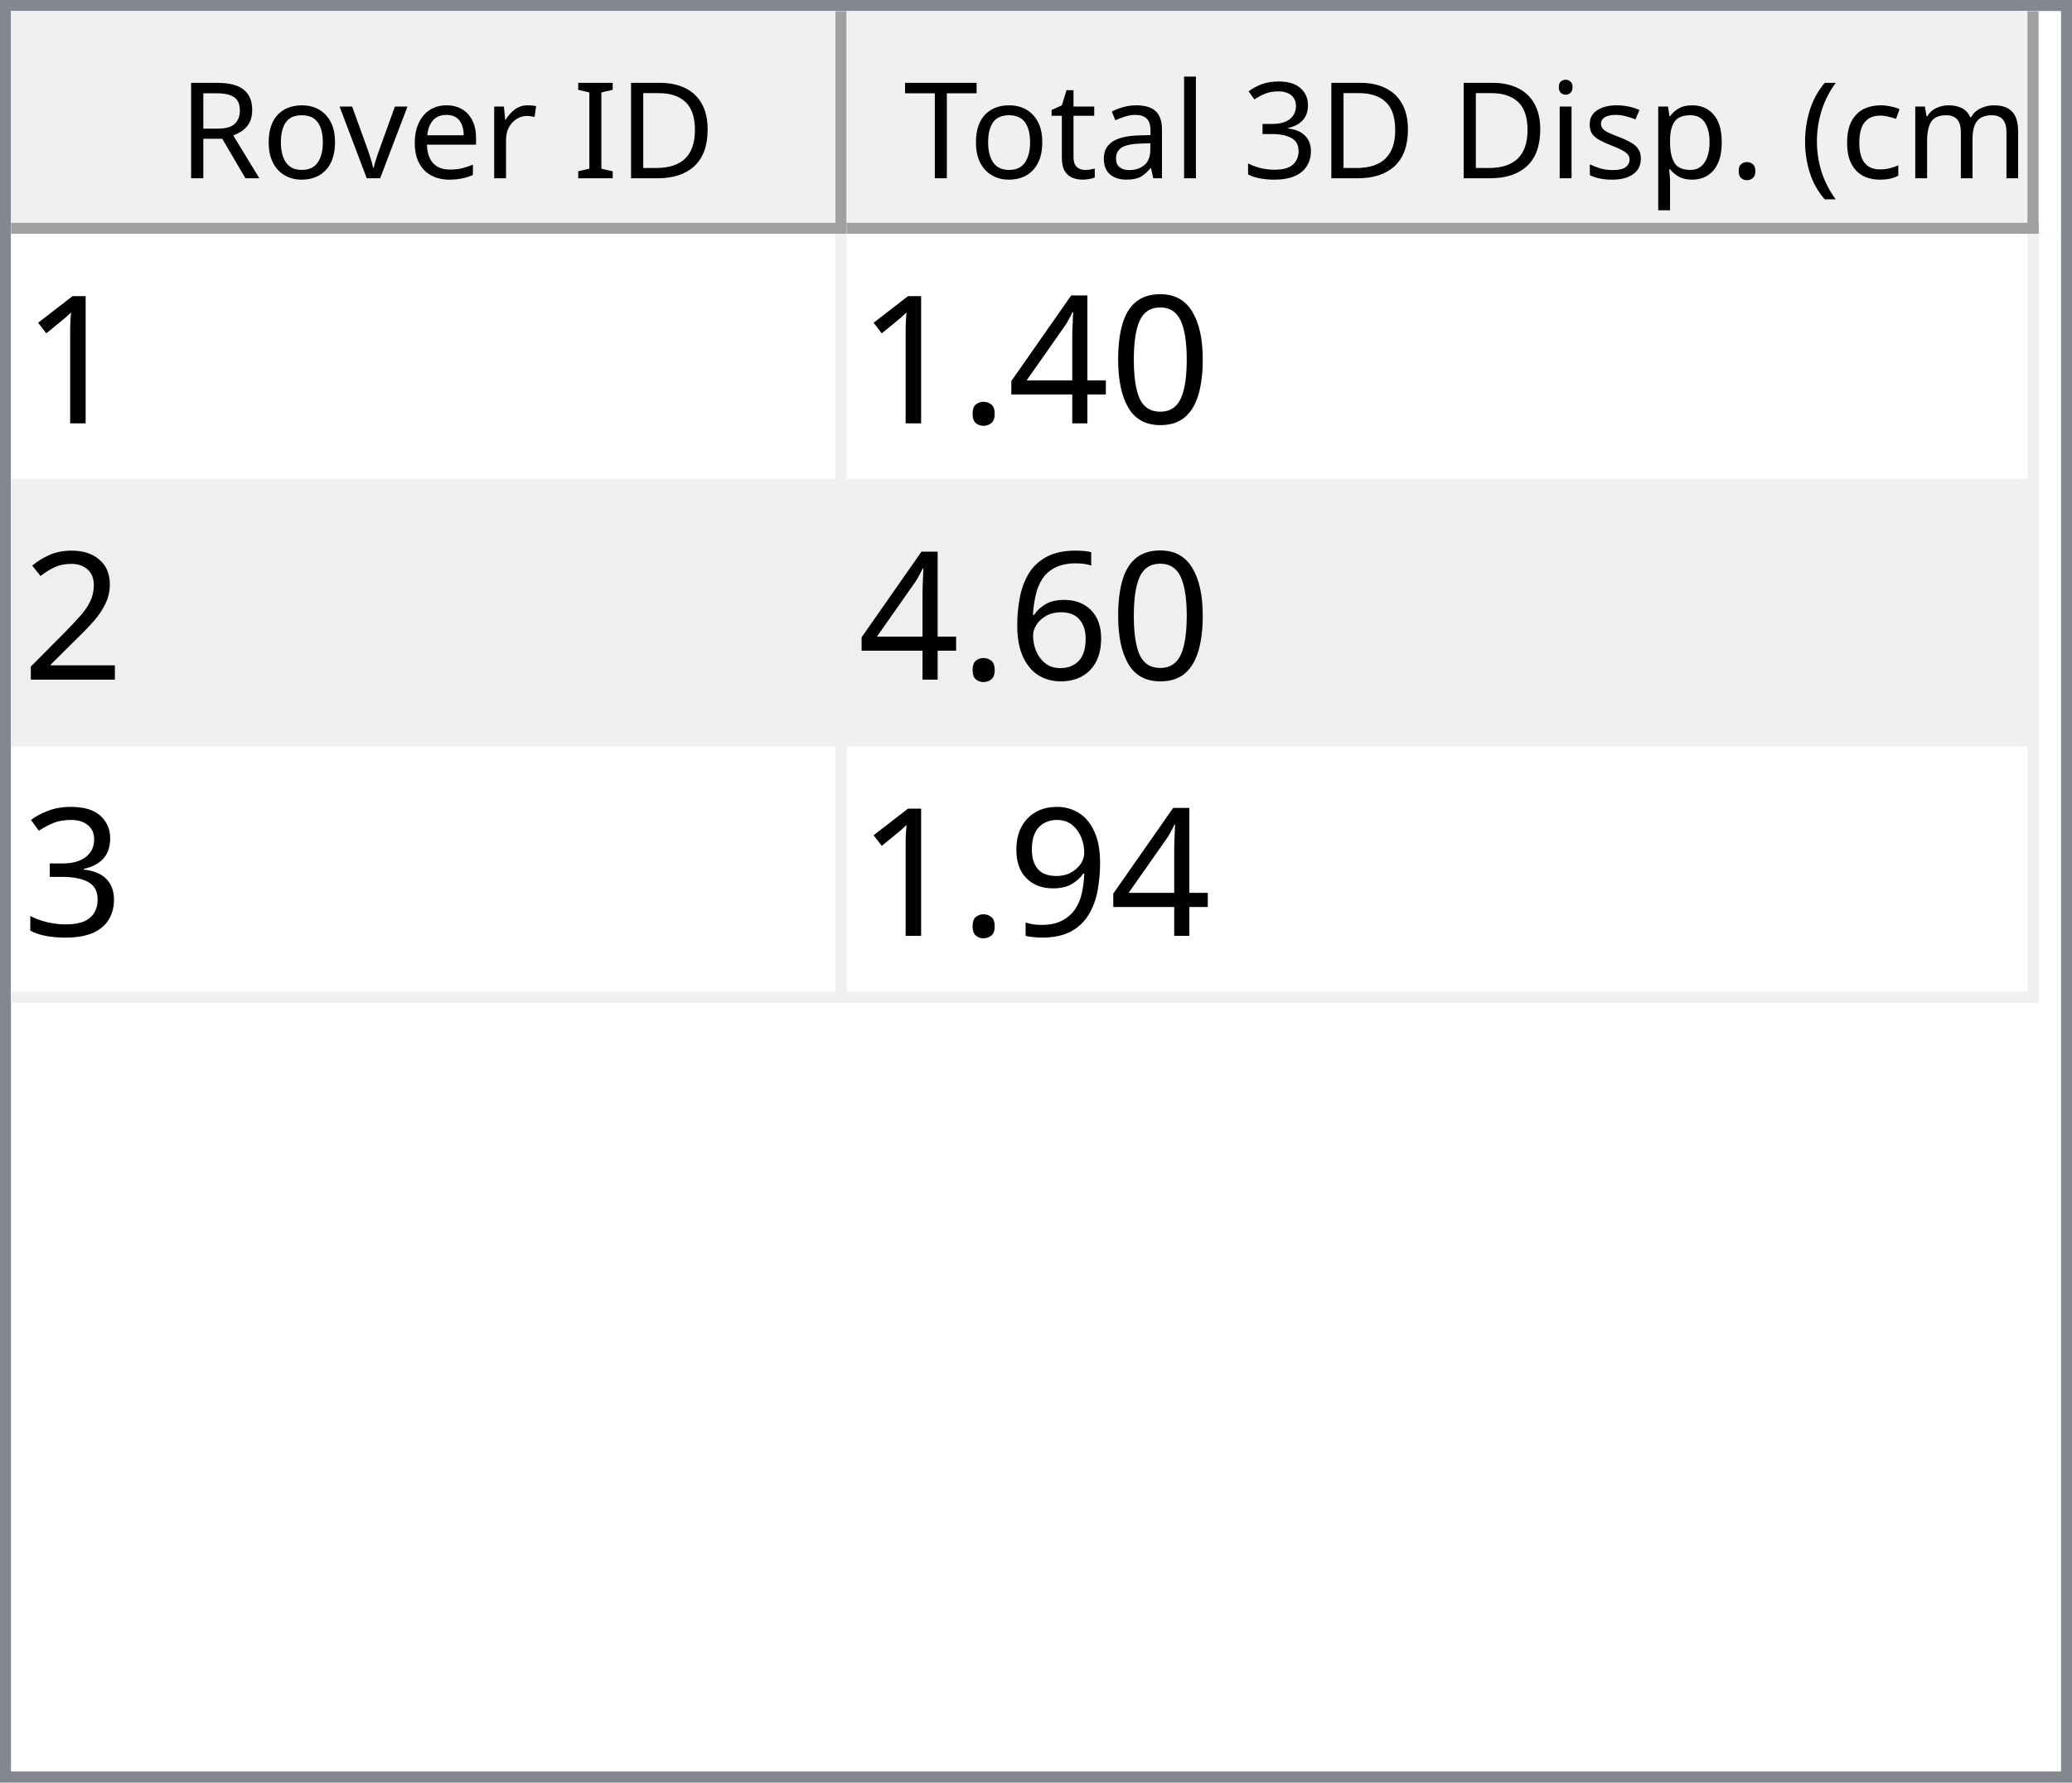
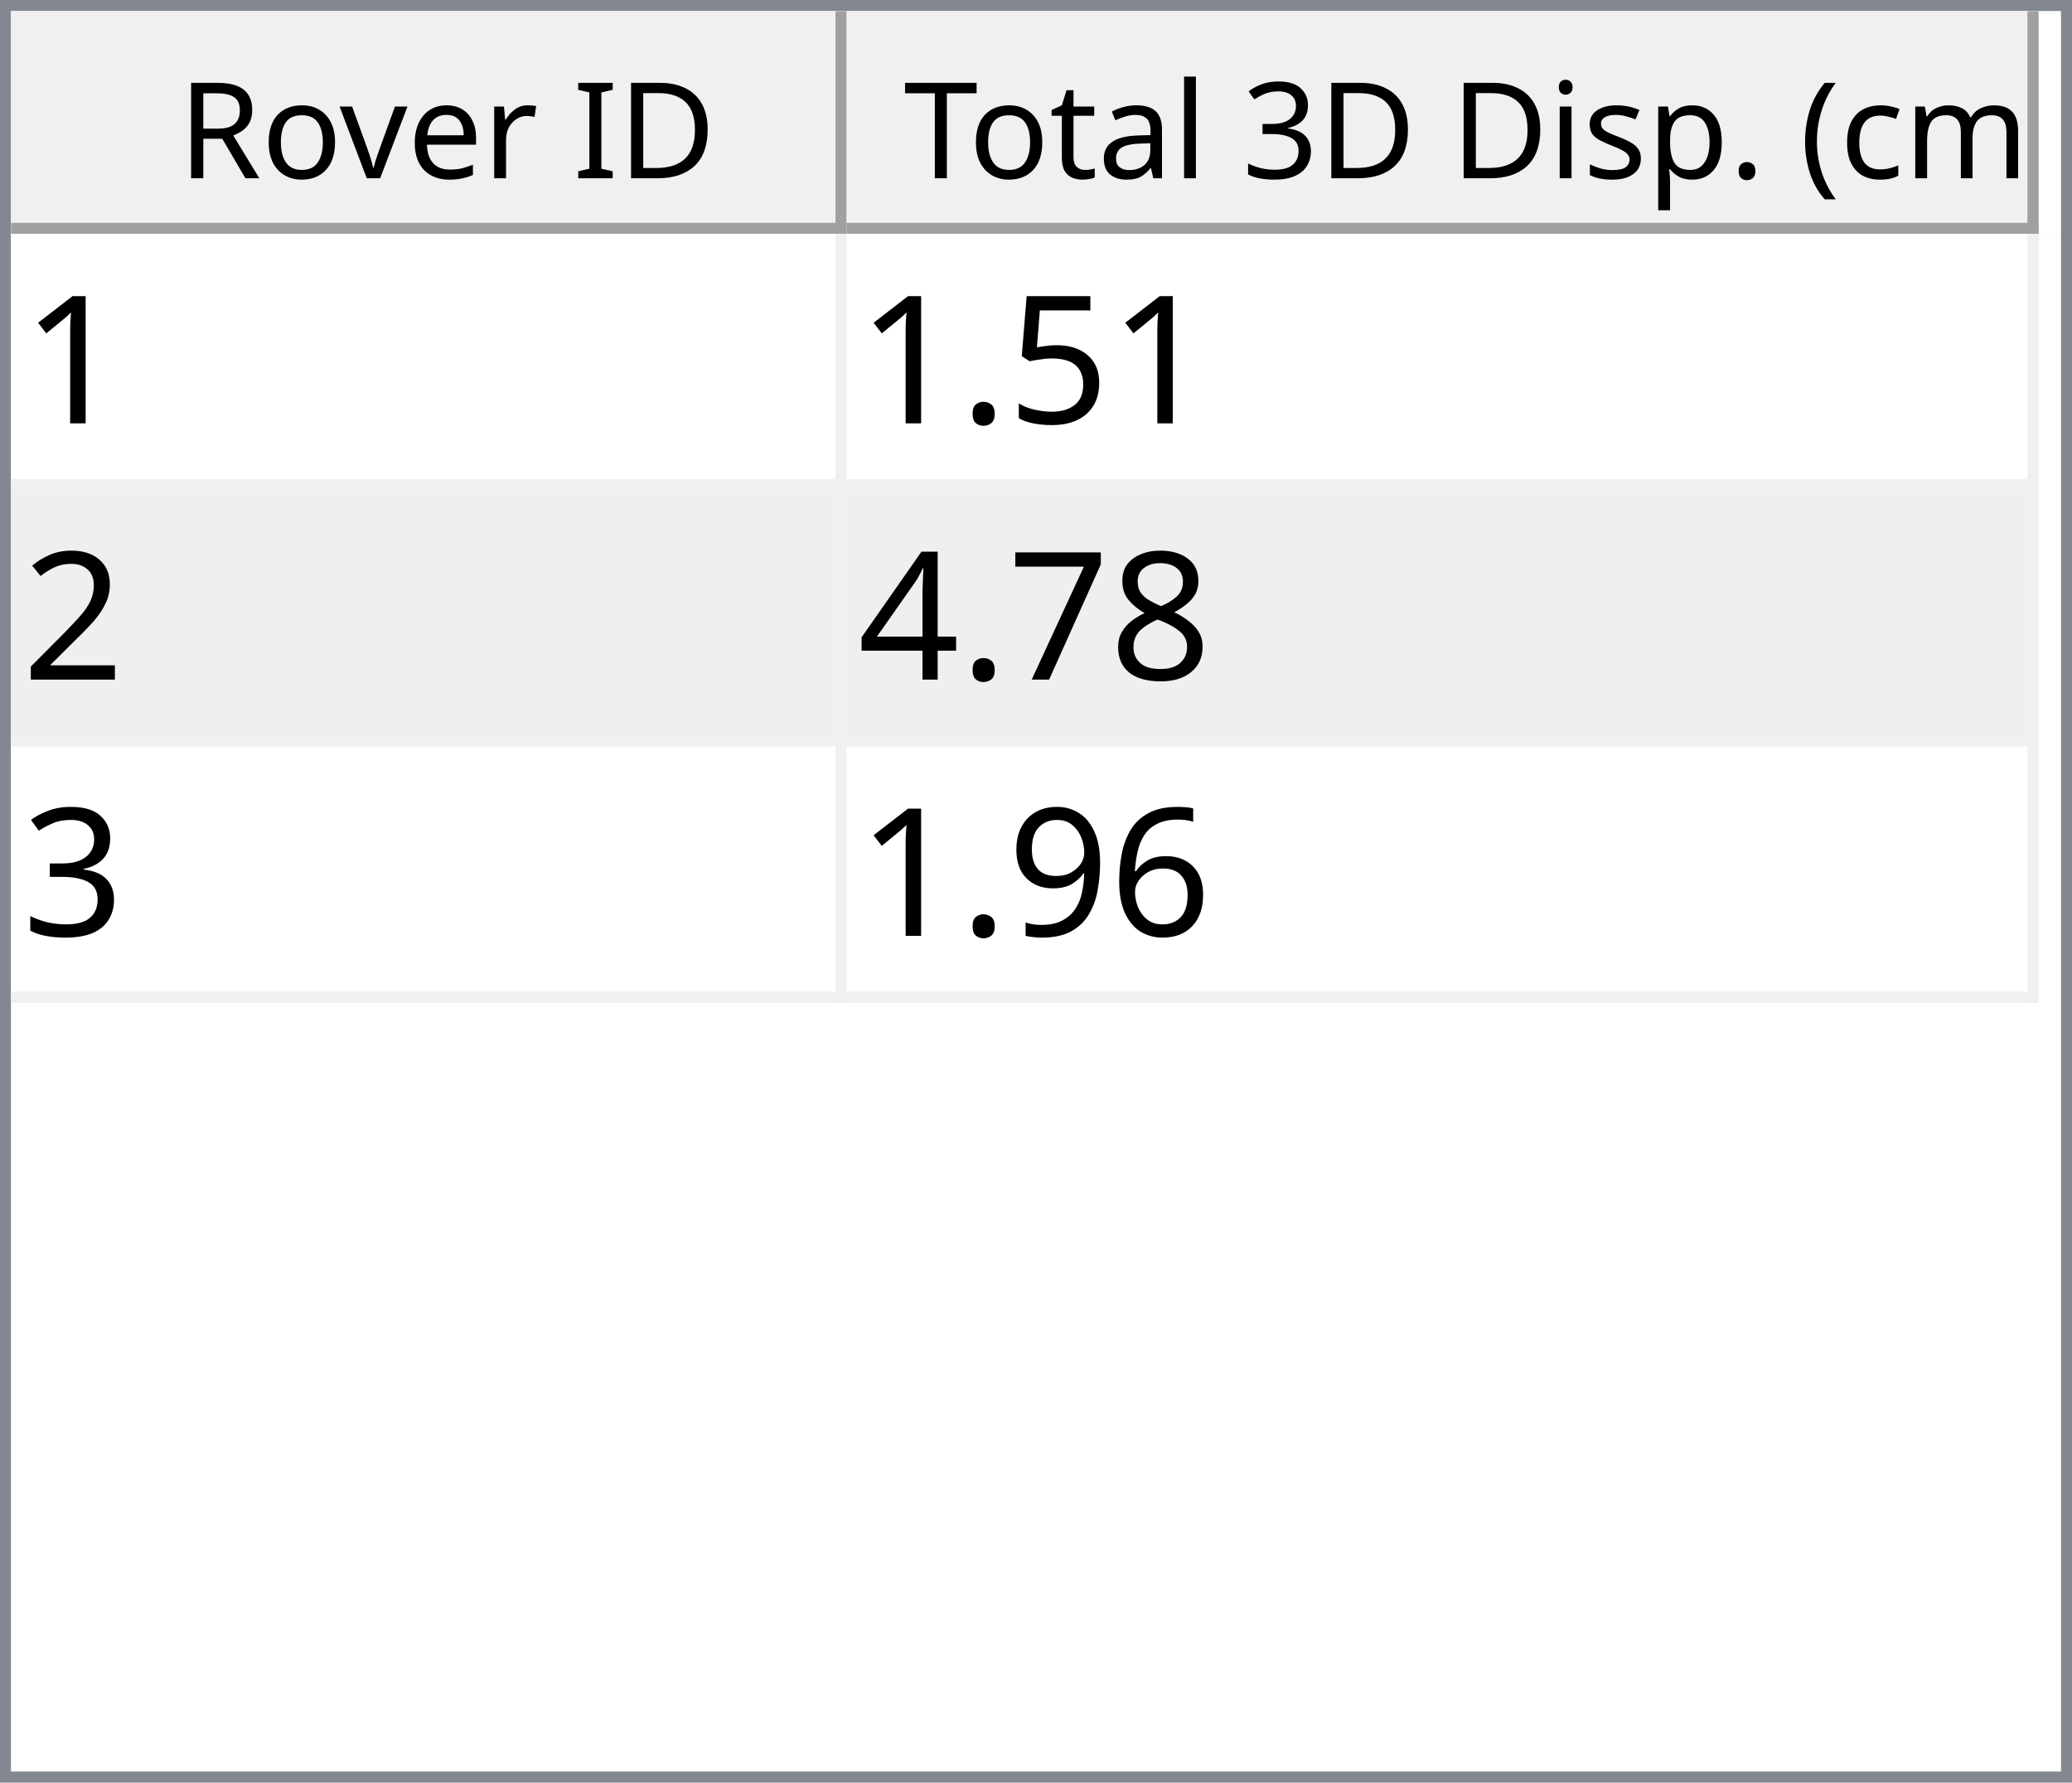
<svg xmlns="http://www.w3.org/2000/svg" style="fill-opacity:1; color-rendering:auto; color-interpolation:auto; text-rendering:auto; stroke:black; stroke-linecap:square; stroke-miterlimit:10; shape-rendering:auto; stroke-opacity:1; fill:black; stroke-dasharray:none; font-weight:normal; stroke-width:1; font-family:'Dialog'; font-style:normal; stroke-linejoin:miter; font-size:12px; stroke-dashoffset:0; image-rendering:auto;" width="186" height="160">
  <defs id="genericDefs" />
  <g>
    <defs id="defs1">
      <clipPath clipPathUnits="userSpaceOnUse" id="clipPath1">
        <path d="M0 0 L186 0 L186 160 L0 160 L0 0 Z" />
      </clipPath>
      <clipPath clipPathUnits="userSpaceOnUse" id="clipPath2">
        <path d="M0 0 L0 160 L186 160 L186 0 Z" />
      </clipPath>
      <clipPath clipPathUnits="userSpaceOnUse" id="clipPath3">
        <path d="M0 0 L0 20 L184 20 L184 0 Z" />
      </clipPath>
      <clipPath clipPathUnits="userSpaceOnUse" id="clipPath4">
        <path d="M0 0 L0 20 L75 20 L75 0 Z" />
      </clipPath>
      <clipPath clipPathUnits="userSpaceOnUse" id="clipPath5">
        <path d="M1 1 L1 19 L74 19 L74 1 Z" />
      </clipPath>
      <clipPath clipPathUnits="userSpaceOnUse" id="clipPath6">
        <path d="M0 0 L0 18 L73 18 L73 0 Z" />
      </clipPath>
      <clipPath clipPathUnits="userSpaceOnUse" id="clipPath7">
        <path d="M-0.5 -0.5 L-0.5 19.5 L74.5 19.5 L74.5 -0.5 Z" />
      </clipPath>
      <clipPath clipPathUnits="userSpaceOnUse" id="clipPath8">
        <path d="M0 0 L0 20 L107 20 L107 0 Z" />
      </clipPath>
      <clipPath clipPathUnits="userSpaceOnUse" id="clipPath9">
        <path d="M1 1 L1 19 L106 19 L106 1 Z" />
      </clipPath>
      <clipPath clipPathUnits="userSpaceOnUse" id="clipPath10">
        <path d="M0 0 L0 18 L105 18 L105 0 Z" />
      </clipPath>
      <clipPath clipPathUnits="userSpaceOnUse" id="clipPath11">
        <path d="M-0.5 -0.5 L-0.5 19.5 L106.5 19.5 L106.5 -0.5 Z" />
      </clipPath>
      <clipPath clipPathUnits="userSpaceOnUse" id="clipPath12">
        <path d="M0 0 L0 138 L184 138 L184 0 Z" />
      </clipPath>
      <clipPath clipPathUnits="userSpaceOnUse" id="clipPath13">
        <path d="M0 0 L0 69 L182 69 L182 0 Z" />
      </clipPath>
      <clipPath clipPathUnits="userSpaceOnUse" id="clipPath14">
        <path d="M-0.5 -0.5 L-0.5 68.5 L181.5 68.5 L181.5 -0.5 Z" />
      </clipPath>
      <clipPath clipPathUnits="userSpaceOnUse" id="clipPath15">
        <path d="M0 0 L0 22 L74 22 L74 0 Z" />
      </clipPath>
      <clipPath clipPathUnits="userSpaceOnUse" id="clipPath16">
        <path d="M0 0 L0 22 L106 22 L106 0 Z" />
      </clipPath>
      <font horiz-adv-x="64.551" id="font1">
        <font-face ascent="107.91" descent="25.098" units-per-em="100" style="font-style:normal; font-family:Segoe UI; font-weight:normal;" />
        <missing-glyph horiz-adv-x="64.551" d="M8.109 0 L8.109 68.266 L56.453 68.266 L56.453 0 L8.109 0 ZM15.328 7.234 L49.219 7.234 L49.219 61.031 L15.328 61.031 L15.328 7.234 Z" />
        <glyph unicode="D" horiz-adv-x="70.117" d="M9.188 0 L9.188 70.016 L28.516 70.016 Q65.531 70.016 65.531 35.891 Q65.531 19.672 55.25 9.836 Q44.969 0 27.734 0 L9.188 0 ZM17.391 62.594 L17.391 7.422 L27.828 7.422 Q41.609 7.422 49.273 14.797 Q56.938 22.172 56.938 35.688 Q56.938 62.594 28.328 62.594 L17.391 62.594 Z" />
        <glyph unicode="I" horiz-adv-x="26.611" d="M17.391 0 L9.188 0 L9.188 70.016 L17.391 70.016 L17.391 0 Z" />
        <glyph unicode=" " horiz-adv-x="27.393" d="" />
        <glyph unicode="r" horiz-adv-x="34.766" d="M34.188 41.891 Q32.078 43.5 28.125 43.5 Q23 43.5 19.555 38.672 Q16.109 33.844 16.109 25.484 L16.109 0 L8.109 0 L8.109 50 L16.109 50 L16.109 39.703 L16.312 39.703 Q18.016 44.969 21.531 47.922 Q25.047 50.875 29.391 50.875 Q32.516 50.875 34.188 50.203 L34.188 41.891 Z" />
        <glyph unicode="e" horiz-adv-x="52.295" d="M48.297 23 L12.984 23 Q13.188 14.656 17.484 10.109 Q21.781 5.562 29.297 5.562 Q37.75 5.562 44.828 11.141 L44.828 3.609 Q38.234 -1.172 27.391 -1.172 Q16.797 -1.172 10.742 5.641 Q4.688 12.453 4.688 24.812 Q4.688 36.469 11.305 43.82 Q17.922 51.172 27.734 51.172 Q37.547 51.172 42.922 44.828 Q48.297 38.484 48.297 27.203 L48.297 23 ZM40.094 29.781 Q40.047 36.719 36.75 40.578 Q33.453 44.438 27.594 44.438 Q21.922 44.438 17.969 40.383 Q14.016 36.328 13.094 29.781 L40.094 29.781 Z" />
        <glyph unicode="v" horiz-adv-x="47.9" d="M47.406 50 L27.484 0 L19.625 0 L0.688 50 L9.469 50 L22.172 13.672 Q23.578 9.672 23.922 6.688 L24.125 6.688 Q24.609 10.453 25.688 13.484 L38.969 50 L47.406 50 Z" />
        <glyph unicode="o" horiz-adv-x="58.594" d="M29 -1.172 Q17.922 -1.172 11.305 5.836 Q4.688 12.844 4.688 24.422 Q4.688 37.016 11.57 44.094 Q18.453 51.172 30.172 51.172 Q41.359 51.172 47.633 44.289 Q53.906 37.406 53.906 25.203 Q53.906 13.234 47.141 6.031 Q40.375 -1.172 29 -1.172 ZM29.594 44.438 Q21.875 44.438 17.383 39.188 Q12.891 33.938 12.891 24.703 Q12.891 15.828 17.43 10.695 Q21.969 5.562 29.594 5.562 Q37.359 5.562 41.531 10.594 Q45.703 15.625 45.703 24.906 Q45.703 34.281 41.531 39.359 Q37.359 44.438 29.594 44.438 Z" />
        <glyph unicode="R" horiz-adv-x="59.814" d="M59.375 0 L49.609 0 L37.891 19.625 Q36.281 22.359 34.766 24.289 Q33.25 26.219 31.664 27.438 Q30.078 28.656 28.25 29.219 Q26.422 29.781 24.125 29.781 L17.391 29.781 L17.391 0 L9.188 0 L9.188 70.016 L30.078 70.016 Q34.672 70.016 38.555 68.867 Q42.438 67.719 45.289 65.375 Q48.141 63.031 49.758 59.547 Q51.375 56.062 51.375 51.375 Q51.375 47.703 50.273 44.656 Q49.172 41.609 47.148 39.211 Q45.125 36.812 42.266 35.133 Q39.406 33.453 35.844 32.516 L35.844 32.328 Q37.594 31.547 38.891 30.547 Q40.188 29.547 41.359 28.18 Q42.531 26.812 43.68 25.078 Q44.828 23.344 46.234 21.047 L59.375 0 ZM17.391 62.594 L17.391 37.203 L28.516 37.203 Q31.594 37.203 34.203 38.133 Q36.812 39.062 38.719 40.797 Q40.625 42.531 41.703 45.047 Q42.781 47.562 42.781 50.688 Q42.781 56.297 39.141 59.445 Q35.5 62.594 28.609 62.594 L17.391 62.594 Z" />
        <glyph unicode=")" horiz-adv-x="30.176" d="M8.297 -15.922 L1.172 -15.922 Q16.406 2.344 16.406 26.812 Q16.406 51.469 1.078 70.016 L8.297 70.016 Q23.531 52.156 23.531 26.703 Q23.531 1.375 8.297 -15.922 Z" />
        <glyph unicode="m" horiz-adv-x="86.133" d="M79.109 0 L71.094 0 L71.094 28.719 Q71.094 37.016 68.531 40.727 Q65.969 44.438 59.906 44.438 Q54.781 44.438 51.195 39.75 Q47.609 35.062 47.609 28.516 L47.609 0 L39.594 0 L39.594 29.688 Q39.594 44.438 28.219 44.438 Q22.953 44.438 19.531 40.016 Q16.109 35.594 16.109 28.516 L16.109 0 L8.109 0 L8.109 50 L16.109 50 L16.109 42.094 L16.312 42.094 Q21.625 51.172 31.844 51.172 Q36.969 51.172 40.773 48.312 Q44.578 45.453 46 40.828 Q51.562 51.172 62.594 51.172 Q79.109 51.172 79.109 30.812 L79.109 0 Z" />
        <glyph unicode="c" horiz-adv-x="46.191" d="M42.188 2.297 Q36.422 -1.172 28.516 -1.172 Q17.828 -1.172 11.258 5.789 Q4.688 12.75 4.688 23.828 Q4.688 36.188 11.766 43.68 Q18.844 51.172 30.672 51.172 Q37.25 51.172 42.281 48.734 L42.281 40.531 Q36.719 44.438 30.375 44.438 Q22.703 44.438 17.797 38.945 Q12.891 33.453 12.891 24.516 Q12.891 15.719 17.508 10.641 Q22.125 5.562 29.891 5.562 Q36.422 5.562 42.188 9.906 L42.188 2.297 Z" />
        <glyph unicode="(" horiz-adv-x="30.176" d="M29.109 -15.922 L21.969 -15.922 Q6.844 1.375 6.844 26.703 Q6.844 52.156 21.969 70.016 L29.203 70.016 Q13.875 51.469 13.875 26.812 Q13.875 2.344 29.109 -15.922 Z" />
        <glyph unicode="." horiz-adv-x="21.68" d="M10.891 -1.078 Q8.641 -1.078 7.055 0.539 Q5.469 2.156 5.469 4.391 Q5.469 6.641 7.055 8.273 Q8.641 9.906 10.891 9.906 Q13.188 9.906 14.797 8.273 Q16.406 6.641 16.406 4.391 Q16.406 2.156 14.797 0.539 Q13.188 -1.078 10.891 -1.078 Z" />
        <glyph unicode="p" horiz-adv-x="58.789" d="M16.312 7.234 L16.109 7.234 L16.109 -23 L8.109 -23 L8.109 50 L16.109 50 L16.109 41.219 L16.312 41.219 Q22.219 51.172 33.594 51.172 Q43.266 51.172 48.688 44.461 Q54.109 37.75 54.109 26.469 Q54.109 13.922 48 6.375 Q41.891 -1.172 31.297 -1.172 Q21.578 -1.172 16.312 7.234 ZM16.109 27.391 L16.109 20.406 Q16.109 14.203 20.141 9.883 Q24.172 5.562 30.375 5.562 Q37.641 5.562 41.773 11.133 Q45.906 16.703 45.906 26.609 Q45.906 34.969 42.047 39.703 Q38.188 44.438 31.594 44.438 Q24.609 44.438 20.359 39.578 Q16.109 34.719 16.109 27.391 Z" />
        <glyph unicode="s" horiz-adv-x="42.432" d="M5.078 1.812 L5.078 10.406 Q11.625 5.562 19.484 5.562 Q30.031 5.562 30.031 12.594 Q30.031 14.594 29.125 15.992 Q28.219 17.391 26.68 18.461 Q25.141 19.531 23.07 20.383 Q21 21.234 18.609 22.172 Q15.281 23.484 12.766 24.828 Q10.25 26.172 8.57 27.859 Q6.891 29.547 6.031 31.695 Q5.172 33.844 5.172 36.719 Q5.172 40.234 6.789 42.945 Q8.406 45.656 11.086 47.484 Q13.766 49.312 17.211 50.242 Q20.656 51.172 24.312 51.172 Q30.812 51.172 35.938 48.922 L35.938 40.828 Q30.422 44.438 23.25 44.438 Q21 44.438 19.195 43.922 Q17.391 43.406 16.094 42.477 Q14.797 41.547 14.086 40.258 Q13.375 38.969 13.375 37.406 Q13.375 35.453 14.086 34.133 Q14.797 32.812 16.164 31.789 Q17.531 30.766 19.484 29.938 Q21.438 29.109 23.922 28.125 Q27.25 26.859 29.883 25.516 Q32.516 24.172 34.375 22.484 Q36.234 20.797 37.234 18.602 Q38.234 16.406 38.234 13.375 Q38.234 9.672 36.602 6.938 Q34.969 4.203 32.234 2.398 Q29.5 0.594 25.93 -0.289 Q22.359 -1.172 18.453 -1.172 Q10.75 -1.172 5.078 1.812 Z" />
        <glyph unicode="i" horiz-adv-x="24.219" d="M12.203 62.703 Q10.062 62.703 8.547 64.164 Q7.031 65.625 7.031 67.875 Q7.031 70.125 8.547 71.609 Q10.062 73.094 12.203 73.094 Q14.406 73.094 15.945 71.609 Q17.484 70.125 17.484 67.875 Q17.484 65.719 15.945 64.211 Q14.406 62.703 12.203 62.703 ZM16.109 0 L8.109 0 L8.109 50 L16.109 50 L16.109 0 Z" />
        <glyph unicode="3" horiz-adv-x="53.906" d="M46.531 19.828 Q46.531 15.094 44.75 11.211 Q42.969 7.328 39.719 4.57 Q36.469 1.812 31.93 0.297 Q27.391 -1.219 21.922 -1.219 Q11.922 -1.219 6 2.594 L6 11.188 Q13.094 5.609 22.219 5.609 Q25.875 5.609 28.828 6.539 Q31.781 7.469 33.906 9.227 Q36.031 10.984 37.18 13.477 Q38.328 15.969 38.328 19.094 Q38.328 32.812 18.797 32.812 L12.984 32.812 L12.984 39.594 L18.5 39.594 Q35.797 39.594 35.797 52.484 Q35.797 64.406 22.609 64.406 Q15.188 64.406 8.688 59.422 L8.688 67.188 Q15.375 71.188 24.609 71.188 Q29 71.188 32.57 69.969 Q36.141 68.75 38.68 66.555 Q41.219 64.359 42.609 61.281 Q44 58.203 44 54.5 Q44 40.672 30.031 36.719 L30.031 36.531 Q33.594 36.141 36.625 34.797 Q39.656 33.453 41.852 31.305 Q44.047 29.156 45.289 26.25 Q46.531 23.344 46.531 19.828 Z" />
        <glyph unicode="l" horiz-adv-x="24.219" d="M16.109 0 L8.109 0 L8.109 74.031 L16.109 74.031 L16.109 0 Z" />
        <glyph unicode="a" horiz-adv-x="50.879" d="M43.891 0 L35.891 0 L35.891 7.812 L35.688 7.812 Q30.469 -1.172 20.312 -1.172 Q12.844 -1.172 8.617 2.781 Q4.391 6.734 4.391 13.281 Q4.391 27.297 20.906 29.594 L35.891 31.688 Q35.891 44.438 25.594 44.438 Q16.547 44.438 9.281 38.281 L9.281 46.484 Q16.656 51.172 26.266 51.172 Q43.891 51.172 43.891 32.516 L43.891 0 ZM35.891 25.297 L23.828 23.641 Q18.266 22.859 15.43 20.875 Q12.594 18.891 12.594 13.875 Q12.594 10.203 15.211 7.883 Q17.828 5.562 22.172 5.562 Q28.125 5.562 32.008 9.742 Q35.891 13.922 35.891 20.312 L35.891 25.297 Z" />
        <glyph unicode="t" horiz-adv-x="33.887" d="M31.297 0.484 Q28.469 -1.078 23.828 -1.078 Q10.688 -1.078 10.688 13.578 L10.688 43.172 L2.094 43.172 L2.094 50 L10.688 50 L10.688 62.203 L18.703 64.797 L18.703 50 L31.297 50 L31.297 43.172 L18.703 43.172 L18.703 14.984 Q18.703 9.969 20.414 7.82 Q22.125 5.672 26.078 5.672 Q29.109 5.672 31.297 7.328 L31.297 0.484 Z" />
        <glyph unicode="T" horiz-adv-x="52.393" d="M50.594 62.594 L30.375 62.594 L30.375 0 L22.172 0 L22.172 62.594 L2 62.594 L2 70.016 L50.594 70.016 L50.594 62.594 Z" />
      </font>
      <font horiz-adv-x="75.0" id="font2">
        <font-face ascent="100.537" descent="21.973" units-per-em="100" style="font-style:normal; font-family:sans-serif; font-weight:normal;" />
        <missing-glyph horiz-adv-x="75.0" d="M12.5 0 L12.5 62.5 L62.5 62.5 L62.5 0 L12.5 0 ZM14.062 1.562 L60.938 1.562 L60.938 60.938 L14.062 60.938 L14.062 1.562 Z" />
        <glyph unicode="1" horiz-adv-x="55.615" d="M37.25 0 L28.469 0 L28.469 56 Q25.297 52.984 20.141 49.953 Q14.984 46.922 10.891 45.406 L10.891 53.906 Q18.266 57.375 23.781 62.305 Q29.297 67.234 31.594 71.875 L37.25 71.875 L37.25 0 Z" />
-         <glyph unicode="0" horiz-adv-x="55.615" d="M4.156 35.297 Q4.156 48 6.766 55.742 Q9.375 63.484 14.523 67.68 Q19.672 71.875 27.484 71.875 Q33.25 71.875 37.594 69.555 Q41.938 67.234 44.773 62.867 Q47.609 58.5 49.219 52.227 Q50.828 45.953 50.828 35.297 Q50.828 22.703 48.242 14.969 Q45.656 7.234 40.508 3.008 Q35.359 -1.219 27.484 -1.219 Q17.141 -1.219 11.234 6.203 Q4.156 15.141 4.156 35.297 ZM13.188 35.297 Q13.188 17.672 17.312 11.836 Q21.438 6 27.484 6 Q33.547 6 37.672 11.859 Q41.797 17.719 41.797 35.297 Q41.797 52.984 37.672 58.789 Q33.547 64.594 27.391 64.594 Q21.344 64.594 17.719 59.469 Q13.188 52.938 13.188 35.297 Z" />
-         <glyph unicode="4" horiz-adv-x="55.615" d="M32.328 0 L32.328 17.141 L1.266 17.141 L1.266 25.203 L33.938 71.578 L41.109 71.578 L41.109 25.203 L50.781 25.203 L50.781 17.141 L41.109 17.141 L41.109 0 L32.328 0 ZM32.328 25.203 L32.328 57.469 L9.906 25.203 L32.328 25.203 Z" />
+         <glyph unicode="5" horiz-adv-x="55.615" d="M4.156 18.75 L13.375 19.531 Q14.406 12.797 18.141 9.398 Q21.875 6 27.156 6 Q33.5 6 37.891 10.789 Q42.281 15.578 42.281 23.484 Q42.281 31 38.062 35.352 Q33.844 39.703 27 39.703 Q22.75 39.703 19.336 37.773 Q15.922 35.844 13.969 32.766 L5.719 33.844 L12.641 70.609 L48.25 70.609 L48.25 62.203 L19.672 62.203 L15.828 42.969 Q22.266 47.469 29.344 47.469 Q38.719 47.469 45.164 40.969 Q51.609 34.469 51.609 24.266 Q51.609 14.547 45.953 7.469 Q39.062 -1.219 27.156 -1.219 Q17.391 -1.219 11.211 4.25 Q5.031 9.719 4.156 18.75 Z" />
        <glyph unicode="." horiz-adv-x="27.783" d="M9.078 0 L9.078 10.016 L19.094 10.016 L19.094 0 L9.078 0 Z" />
        <glyph unicode="2" horiz-adv-x="55.615" d="M50.344 8.453 L50.344 0 L3.031 0 Q2.938 3.172 4.047 6.109 Q5.859 10.938 9.836 15.625 Q13.812 20.312 21.344 26.469 Q33.016 36.031 37.117 41.625 Q41.219 47.219 41.219 52.203 Q41.219 57.422 37.477 61.008 Q33.734 64.594 27.734 64.594 Q21.391 64.594 17.578 60.789 Q13.766 56.984 13.719 50.25 L4.688 51.172 Q5.609 61.281 11.664 66.578 Q17.719 71.875 27.938 71.875 Q38.234 71.875 44.242 66.164 Q50.25 60.453 50.25 52 Q50.25 47.703 48.492 43.555 Q46.734 39.406 42.656 34.812 Q38.578 30.219 29.109 22.219 Q21.188 15.578 18.945 13.211 Q16.703 10.844 15.234 8.453 L50.344 8.453 Z" />
+         <glyph unicode="8" horiz-adv-x="55.615" d="M17.672 38.812 Q12.203 40.828 9.57 44.539 Q6.938 48.25 6.938 53.422 Q6.938 61.234 12.555 66.555 Q18.172 71.875 27.484 71.875 Q36.859 71.875 42.578 66.43 Q48.297 60.984 48.297 53.172 Q48.297 48.188 45.68 44.508 Q43.062 40.828 37.75 38.812 Q44.344 36.672 47.781 31.883 Q51.219 27.094 51.219 20.453 Q51.219 11.281 44.727 5.031 Q38.234 -1.219 27.641 -1.219 Q17.047 -1.219 10.547 5.055 Q4.047 11.328 4.047 20.703 Q4.047 27.688 7.594 32.398 Q11.141 37.109 17.672 38.812 ZM15.922 53.719 Q15.922 48.641 19.195 45.414 Q22.469 42.188 27.688 42.188 Q32.766 42.188 36.016 45.383 Q39.266 48.578 39.266 53.219 Q39.266 58.062 35.914 61.359 Q32.562 64.656 27.594 64.656 Q22.562 64.656 19.242 61.43 Q15.922 58.203 15.922 53.719 ZM13.094 20.656 Q13.094 16.891 14.875 13.375 Q16.656 9.859 20.172 7.93 Q23.688 6 27.734 6 Q34.031 6 38.133 10.055 Q42.234 14.109 42.234 20.359 Q42.234 26.703 38.016 30.859 Q33.797 35.016 27.438 35.016 Q21.234 35.016 17.164 30.914 Q13.094 26.812 13.094 20.656 Z" />
+         <glyph unicode="7" horiz-adv-x="55.615" d="M4.734 62.203 L4.734 70.656 L51.078 70.656 L51.078 63.812 Q44.234 56.547 37.523 44.484 Q30.812 32.422 27.156 19.672 Q24.516 10.688 23.781 0 L14.75 0 Q14.891 8.453 18.062 20.414 Q21.234 32.375 27.172 43.484 Q33.109 54.594 39.797 62.203 L4.734 62.203 Z" />
+         <glyph unicode="4" horiz-adv-x="55.615" d="M32.328 0 L32.328 17.141 L1.266 17.141 L1.266 25.203 L33.938 71.578 L41.109 71.578 L41.109 25.203 L50.781 25.203 L50.781 17.141 L41.109 17.141 L41.109 0 L32.328 0 ZM32.328 25.203 L32.328 57.469 L9.906 25.203 L32.328 25.203 Z" />
+         <glyph unicode="3" horiz-adv-x="55.615" d="M4.203 18.891 L12.984 20.062 Q14.5 12.594 18.141 9.297 Q21.781 6 27 6 Q33.203 6 37.477 10.297 Q41.75 14.594 41.75 20.953 Q41.75 27 37.797 30.93 Q33.844 34.859 27.734 34.859 Q25.25 34.859 21.531 33.891 L22.516 41.609 Q23.391 41.5 23.922 41.5 Q29.547 41.5 34.039 44.43 Q38.531 47.359 38.531 53.469 Q38.531 58.297 35.258 61.477 Q31.984 64.656 26.812 64.656 Q21.688 64.656 18.266 61.43 Q14.844 58.203 13.875 51.766 L5.078 53.328 Q6.688 62.156 12.398 67.016 Q18.109 71.875 26.609 71.875 Q32.469 71.875 37.398 69.359 Q42.328 66.844 44.945 62.5 Q47.562 58.156 47.562 53.266 Q47.562 48.641 45.07 44.828 Q42.578 41.016 37.703 38.766 Q44.047 37.312 47.562 32.695 Q51.078 28.078 51.078 21.141 Q51.078 11.766 44.242 5.25 Q37.406 -1.266 26.953 -1.266 Q17.531 -1.266 11.305 4.352 Q5.078 9.969 4.203 18.891 Z" />
        <glyph unicode="6" horiz-adv-x="55.615" d="M49.75 54.047 L41.016 53.375 Q39.844 58.547 37.703 60.891 Q34.125 64.656 28.906 64.656 Q24.703 64.656 21.531 62.312 Q17.391 59.281 14.992 53.469 Q12.594 47.656 12.5 36.922 Q15.672 41.75 20.266 44.094 Q24.859 46.438 29.891 46.438 Q38.672 46.438 44.852 39.969 Q51.031 33.5 51.031 23.25 Q51.031 16.5 48.125 10.719 Q45.219 4.938 40.141 1.859 Q35.062 -1.219 28.609 -1.219 Q17.625 -1.219 10.695 6.859 Q3.766 14.938 3.766 33.5 Q3.766 54.25 11.422 63.672 Q18.109 71.875 29.438 71.875 Q37.891 71.875 43.289 67.141 Q48.688 62.406 49.75 54.047 ZM13.875 23.188 Q13.875 18.656 15.797 14.508 Q17.719 10.359 21.188 8.18 Q24.656 6 28.469 6 Q34.031 6 38.039 10.492 Q42.047 14.984 42.047 22.703 Q42.047 30.125 38.086 34.398 Q34.125 38.672 28.125 38.672 Q22.172 38.672 18.023 34.398 Q13.875 30.125 13.875 23.188 Z" />
-         <glyph unicode="3" horiz-adv-x="55.615" d="M4.203 18.891 L12.984 20.062 Q14.5 12.594 18.141 9.297 Q21.781 6 27 6 Q33.203 6 37.477 10.297 Q41.75 14.594 41.75 20.953 Q41.75 27 37.797 30.93 Q33.844 34.859 27.734 34.859 Q25.25 34.859 21.531 33.891 L22.516 41.609 Q23.391 41.5 23.922 41.5 Q29.547 41.5 34.039 44.43 Q38.531 47.359 38.531 53.469 Q38.531 58.297 35.258 61.477 Q31.984 64.656 26.812 64.656 Q21.688 64.656 18.266 61.43 Q14.844 58.203 13.875 51.766 L5.078 53.328 Q6.688 62.156 12.398 67.016 Q18.109 71.875 26.609 71.875 Q32.469 71.875 37.398 69.359 Q42.328 66.844 44.945 62.5 Q47.562 58.156 47.562 53.266 Q47.562 48.641 45.07 44.828 Q42.578 41.016 37.703 38.766 Q44.047 37.312 47.562 32.695 Q51.078 28.078 51.078 21.141 Q51.078 11.766 44.242 5.25 Q37.406 -1.266 26.953 -1.266 Q17.531 -1.266 11.305 4.352 Q5.078 9.969 4.203 18.891 Z" />
        <glyph unicode="9" horiz-adv-x="55.615" d="M5.469 16.547 L13.922 17.328 Q14.984 11.375 18.016 8.688 Q21.047 6 25.781 6 Q29.828 6 32.883 7.859 Q35.938 9.719 37.891 12.82 Q39.844 15.922 41.164 21.195 Q42.484 26.469 42.484 31.938 Q42.484 32.516 42.438 33.688 Q39.797 29.5 35.234 26.883 Q30.672 24.266 25.344 24.266 Q16.453 24.266 10.305 30.711 Q4.156 37.156 4.156 47.703 Q4.156 58.594 10.578 65.234 Q17 71.875 26.656 71.875 Q33.641 71.875 39.43 68.117 Q45.219 64.359 48.219 57.398 Q51.219 50.438 51.219 37.25 Q51.219 23.531 48.242 15.406 Q45.266 7.281 39.383 3.031 Q33.5 -1.219 25.594 -1.219 Q17.188 -1.219 11.867 3.445 Q6.547 8.109 5.469 16.547 ZM41.453 48.141 Q41.453 55.719 37.43 60.156 Q33.406 64.594 27.734 64.594 Q21.875 64.594 17.531 59.812 Q13.188 55.031 13.188 47.406 Q13.188 40.578 17.312 36.305 Q21.438 32.031 27.484 32.031 Q33.594 32.031 37.523 36.305 Q41.453 40.578 41.453 48.141 Z" />
      </font>
    </defs>
    <g style="fill:white; stroke:white;">
      <rect x="0" y="0" width="186" style="clip-path:url(#clipPath1); stroke:none;" height="160" />
    </g>
    <g style="fill:white; text-rendering:optimizeSpeed; color-rendering:optimizeSpeed; image-rendering:optimizeSpeed; shape-rendering:crispEdges; stroke:white; color-interpolation:sRGB;">
      <rect x="0" width="186" height="160" y="0" style="stroke:none;" />
      <path style="stroke:none;" d="M0 160 L186 160 L186 0 L0 0 Z" />
    </g>
    <g style="fill:rgb(240,240,240); font-family:'Segoe UI'; stroke:rgb(240,240,240);">
      <rect x="0" y="0" width="186" style="clip-path:url(#clipPath2); stroke:none;" height="160" />
    </g>
    <g style="fill:rgb(130,135,144); font-family:'Segoe UI'; stroke:rgb(130,135,144);">
      <path d="M0 0 L186 0 L186 160 L0 160 L0 0 ZM1 1 L185 1 L185 159 L1 159 L1 1 Z" style="fill-rule:evenodd; clip-path:url(#clipPath2); stroke:none;" />
    </g>
    <g style="fill:white; font-family:'Segoe UI'; stroke:white;" transform="translate(1,1)">
      <rect x="0" y="0" width="184" style="clip-path:url(#clipPath3); stroke:none;" height="20" />
    </g>
    <g style="fill:rgb(240,240,240); font-family:'Segoe UI'; stroke:rgb(240,240,240);" transform="translate(1,1)">
      <rect x="0" y="0" width="75" style="clip-path:url(#clipPath4); stroke:none;" height="20" />
    </g>
    <g style="font-family:'Segoe UI';" transform="translate(2,2)">
      <text x="14" xml:space="preserve" y="14" style="clip-path:url(#clipPath6); stroke:none;">Rover ID</text>
    </g>
    <g style="fill:rgb(160,160,160); font-family:'Segoe UI'; stroke:rgb(160,160,160); stroke-linejoin:bevel;" transform="translate(1.5,1.5)">
      <line x1="74" x2="74" y1="0" style="fill:none; clip-path:url(#clipPath7);" y2="19" />
    </g>
    <g style="fill:rgb(160,160,160); font-family:'Segoe UI'; stroke:rgb(160,160,160); stroke-linejoin:bevel;" transform="matrix(1,0,0,1,1,1) translate(0.5,0.5)">
      <line x1="0" x2="74" y1="19" style="fill:none; clip-path:url(#clipPath7);" y2="19" />
    </g>
    <g style="fill:rgb(240,240,240); font-family:'Segoe UI'; stroke:rgb(240,240,240);" transform="translate(76,1)">
      <rect x="0" y="0" width="107" style="clip-path:url(#clipPath8); stroke:none;" height="20" />
    </g>
    <g style="font-family:'Segoe UI';" transform="translate(77,2)">
      <text x="1" xml:space="preserve" y="14" style="clip-path:url(#clipPath10); stroke:none;"> Total 3D Disp. (cm)</text>
    </g>
    <g style="fill:rgb(160,160,160); font-family:'Segoe UI'; stroke:rgb(160,160,160); stroke-linejoin:bevel;" transform="translate(76.5,1.5)">
      <line x1="106" x2="106" y1="0" style="fill:none; clip-path:url(#clipPath11);" y2="19" />
    </g>
    <g style="fill:rgb(160,160,160); font-family:'Segoe UI'; stroke:rgb(160,160,160); stroke-linejoin:bevel;" transform="matrix(1,0,0,1,76,1) translate(0.5,0.5)">
      <line x1="0" x2="106" y1="19" style="fill:none; clip-path:url(#clipPath11);" y2="19" />
    </g>
    <g style="fill:white; font-family:'Segoe UI'; stroke:white;" transform="translate(1,21)">
      <rect x="0" y="0" width="184" style="clip-path:url(#clipPath12); stroke:none;" height="138" />
    </g>
    <g style="fill:rgb(240,240,240); font-size:16px; font-family:sans-serif; stroke:rgb(240,240,240);" transform="translate(1,21)">
      <rect x="0" y="0" width="182" style="clip-path:url(#clipPath13); stroke:none;" height="69" />
      <line transform="translate(0.5,0.5)" x1="0" x2="181" y1="22" style="clip-path:url(#clipPath14); fill:none; stroke-linejoin:bevel;" y2="22" />
    </g>
    <g transform="matrix(1,0,0,1,1,21) translate(0.5,0.5)" style="fill:rgb(240,240,240); font-size:16px; font-family:sans-serif; stroke:rgb(240,240,240); stroke-linejoin:bevel;">
      <line x1="0" x2="181" y1="45" style="fill:none; clip-path:url(#clipPath14);" y2="45" />
    </g>
    <g transform="matrix(1,0,0,1,1,21) translate(0.5,0.5)" style="fill:rgb(240,240,240); font-size:16px; font-family:sans-serif; stroke:rgb(240,240,240); stroke-linejoin:bevel;">
      <line x1="0" x2="181" y1="68" style="fill:none; clip-path:url(#clipPath14);" y2="68" />
    </g>
    <g transform="matrix(1,0,0,1,1,21) translate(0.5,0.5)" style="fill:rgb(240,240,240); font-size:16px; font-family:sans-serif; stroke:rgb(240,240,240); stroke-linejoin:bevel;">
      <line x1="74" x2="74" y1="0" style="fill:none; clip-path:url(#clipPath14);" y2="68" />
    </g>
    <g transform="matrix(1,0,0,1,1,21) translate(0.5,0.5)" style="fill:rgb(240,240,240); font-size:16px; font-family:sans-serif; stroke:rgb(240,240,240); stroke-linejoin:bevel;">
      <line x1="181" x2="181" y1="0" style="fill:none; clip-path:url(#clipPath14);" y2="68" />
    </g>
    <g style="fill:white; font-size:16px; font-family:sans-serif; stroke:white;" transform="matrix(1,0,0,1,1,21)">
      <rect x="0" y="0" width="74" style="clip-path:url(#clipPath15); stroke:none;" height="22" />
      <text x="1" y="17" style="fill:black; clip-path:url(#clipPath15); stroke:none;" xml:space="preserve">1</text>
    </g>
    <g style="fill:white; font-size:16px; font-family:sans-serif; stroke:white;" transform="matrix(1,0,0,1,1,21) translate(75,0)">
      <rect x="0" y="0" width="106" style="clip-path:url(#clipPath16); stroke:none;" height="22" />
-       <text x="1" y="17" style="fill:black; clip-path:url(#clipPath16); stroke:none;" xml:space="preserve">1.40</text>
+       <text x="1" y="17" style="fill:black; clip-path:url(#clipPath16); stroke:none;" xml:space="preserve">1.51</text>
    </g>
    <g style="fill:rgb(239,239,239); font-size:16px; font-family:sans-serif; stroke:rgb(239,239,239);" transform="matrix(1,0,0,1,1,21) translate(0,23)">
      <rect x="0" y="0" width="74" style="clip-path:url(#clipPath15); stroke:none;" height="22" />
      <text x="1" y="17" style="fill:black; clip-path:url(#clipPath15); stroke:none;" xml:space="preserve">2</text>
    </g>
    <g style="fill:rgb(239,239,239); font-size:16px; font-family:sans-serif; stroke:rgb(239,239,239);" transform="matrix(1,0,0,1,1,21) translate(75,23)">
      <rect x="0" y="0" width="106" style="clip-path:url(#clipPath16); stroke:none;" height="22" />
-       <text x="1" y="17" style="fill:black; clip-path:url(#clipPath16); stroke:none;" xml:space="preserve">4.60</text>
+       <text x="1" y="17" style="fill:black; clip-path:url(#clipPath16); stroke:none;" xml:space="preserve">4.78</text>
    </g>
    <g style="fill:white; font-size:16px; font-family:sans-serif; stroke:white;" transform="matrix(1,0,0,1,1,21) translate(0,46)">
      <rect x="0" y="0" width="74" style="clip-path:url(#clipPath15); stroke:none;" height="22" />
      <text x="1" y="17" style="fill:black; clip-path:url(#clipPath15); stroke:none;" xml:space="preserve">3</text>
    </g>
    <g style="fill:white; font-size:16px; font-family:sans-serif; stroke:white;" transform="matrix(1,0,0,1,1,21) translate(75,46)">
      <rect x="0" y="0" width="106" style="clip-path:url(#clipPath16); stroke:none;" height="22" />
-       <text x="1" y="17" style="fill:black; clip-path:url(#clipPath16); stroke:none;" xml:space="preserve">1.94</text>
+       <text x="1" y="17" style="fill:black; clip-path:url(#clipPath16); stroke:none;" xml:space="preserve">1.96</text>
    </g>
  </g>
</svg>
